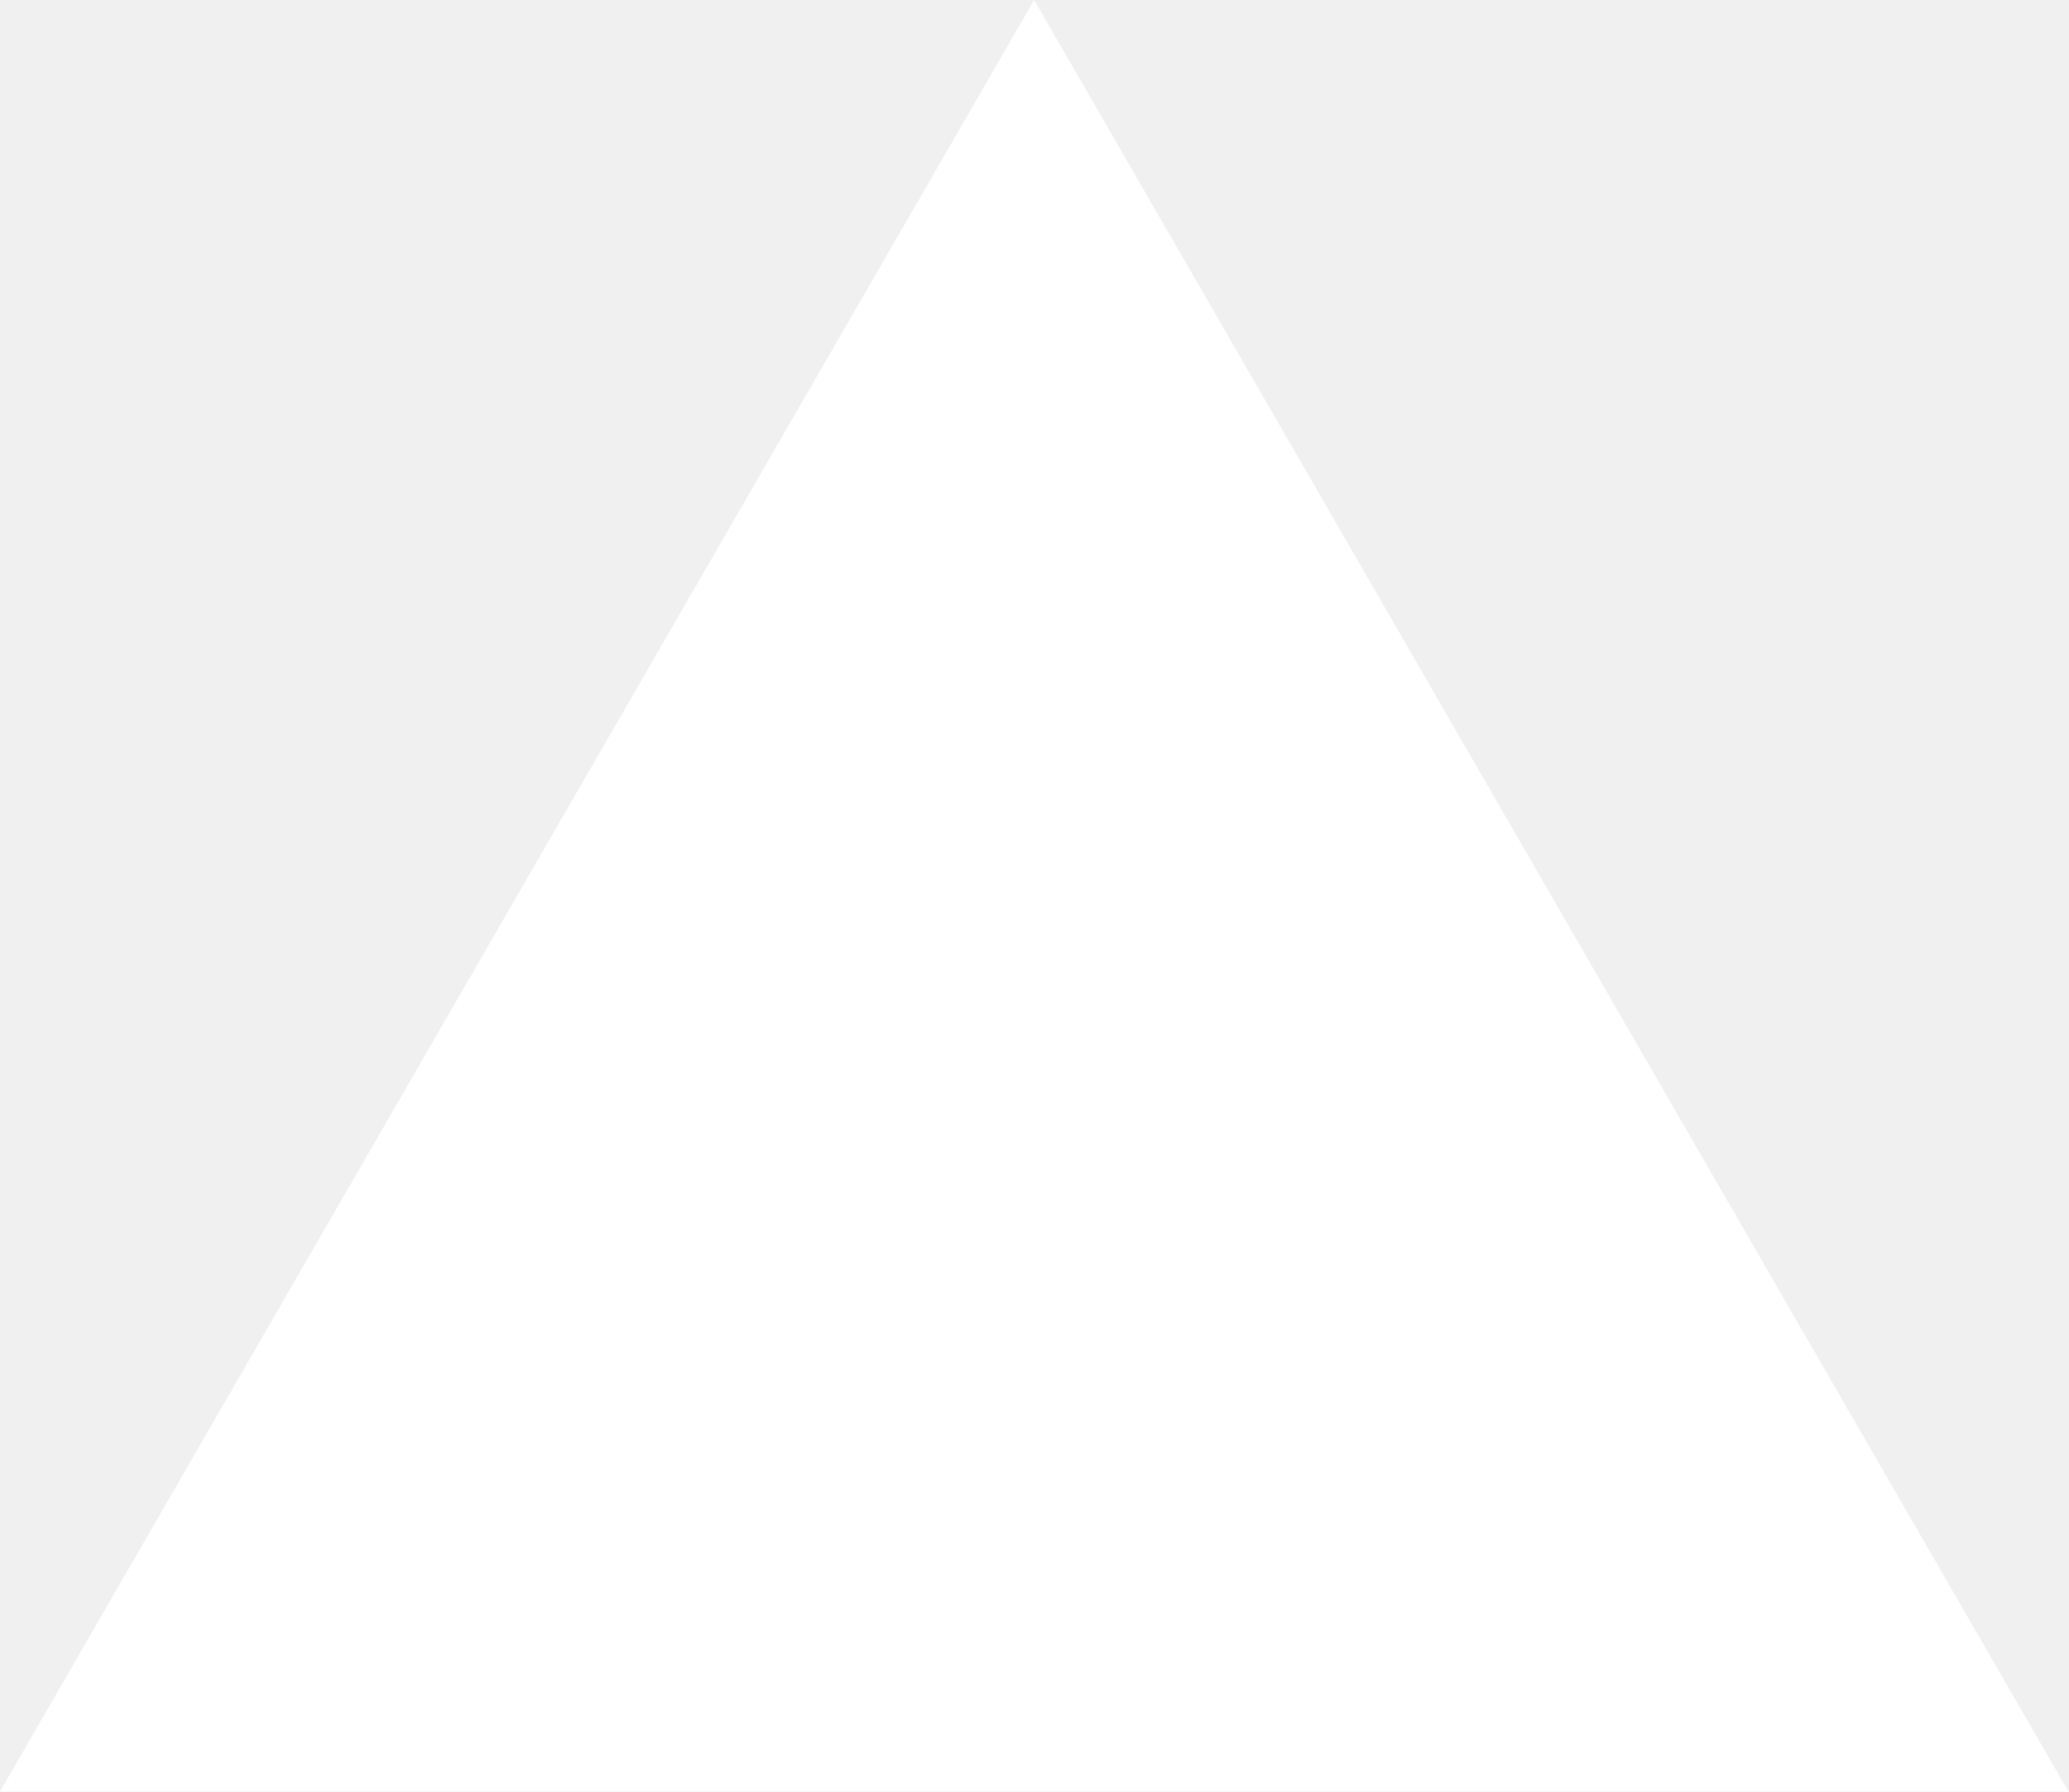
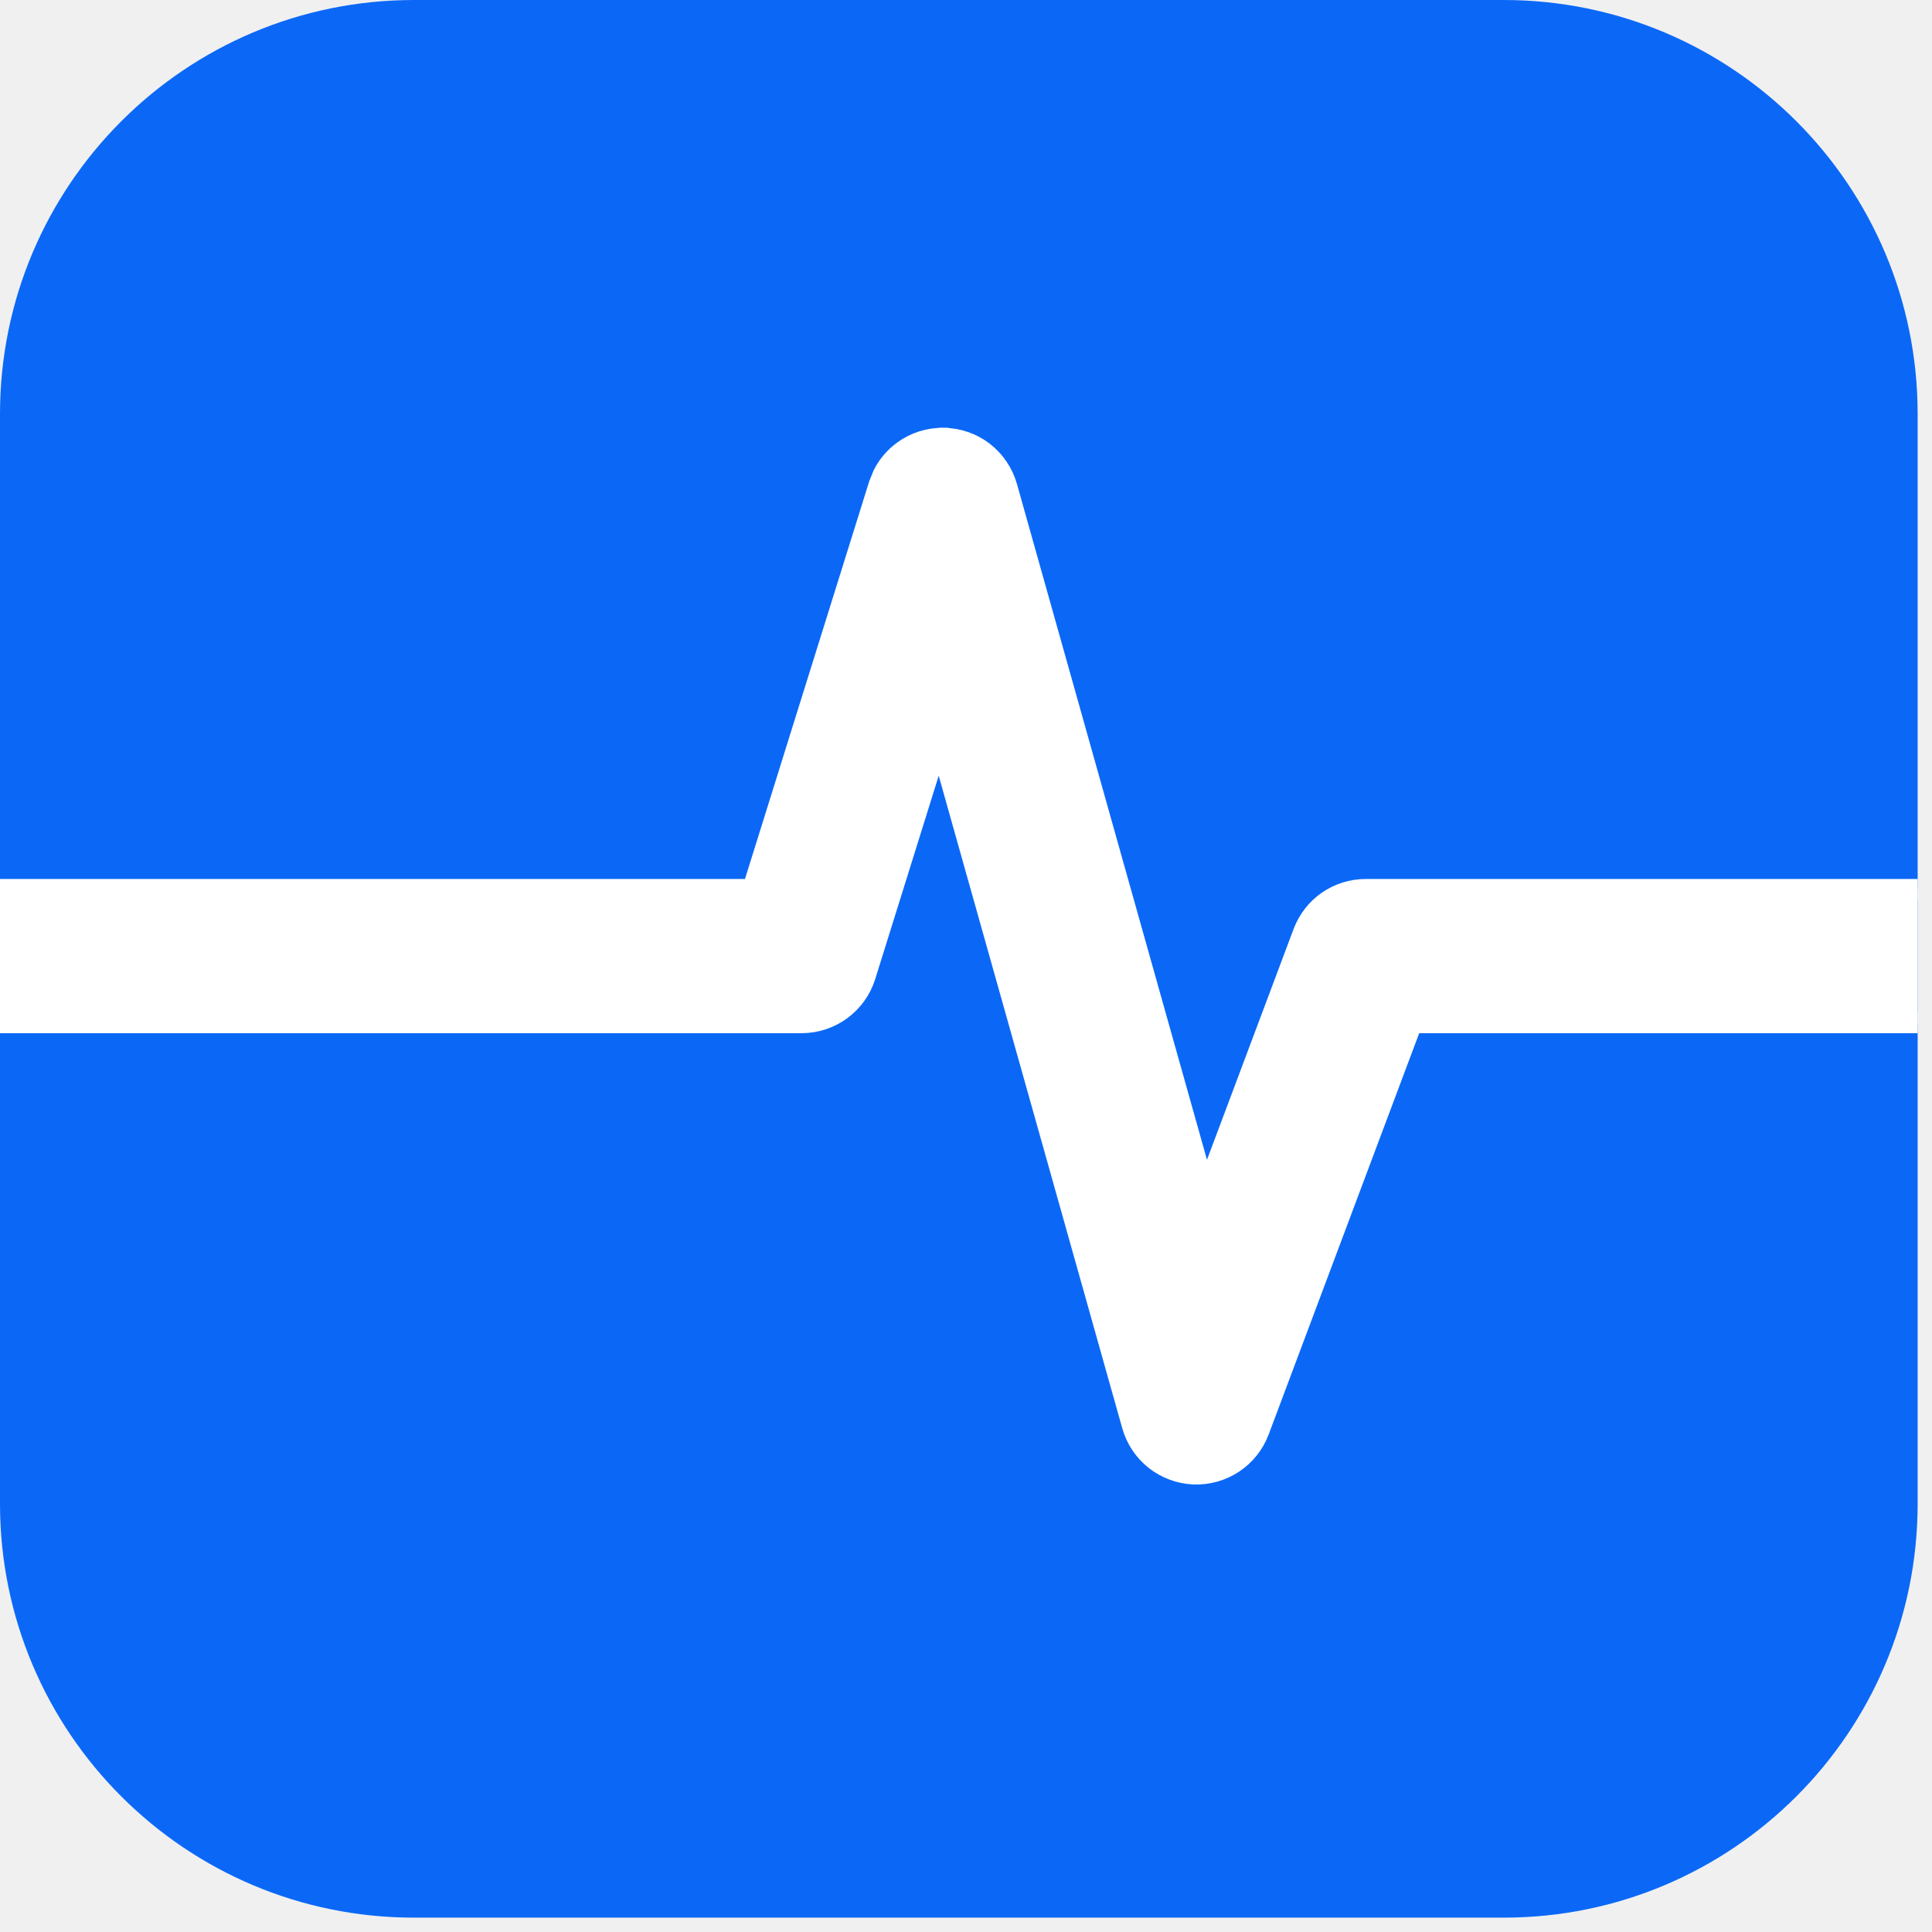
- <svg xmlns="http://www.w3.org/2000/svg" fill="none" viewBox="0 0 1155 1000">
-   <path d="m577.3 0 577.4 1000H0z" fill="#fff" />
+ <svg xmlns="http://www.w3.org/2000/svg" width="28" height="28" viewBox="0 0 28 28" fill="none">
+   <g clip-path="url(#clip0_11200_44)">
+     <rect width="27.792" height="27.792" rx="6" fill="#0B68F7" />
+     <path d="M13.675 6.349L13.676 6.35L13.678 6.349L13.677 6.35C13.885 6.353 14.087 6.422 14.252 6.549C14.417 6.676 14.537 6.854 14.594 7.055L17.472 17.29L18.888 13.517C18.957 13.333 19.08 13.173 19.242 13.061C19.404 12.949 19.596 12.889 19.793 12.889H42.183C42.439 12.889 42.685 12.991 42.866 13.172C43.048 13.354 43.15 13.6 43.15 13.857C43.15 14.113 43.048 14.359 42.866 14.54C42.685 14.722 42.439 14.823 42.183 14.824H20.464L18.246 20.737C18.174 20.927 18.045 21.091 17.875 21.203C17.705 21.316 17.503 21.372 17.3 21.364C17.096 21.355 16.9 21.282 16.74 21.156C16.58 21.029 16.464 20.855 16.409 20.659L13.612 10.715L12.541 14.145C12.48 14.342 12.356 14.514 12.19 14.636C12.024 14.758 11.824 14.823 11.618 14.824H-9.183C-9.439 14.823 -9.685 14.722 -9.866 14.54C-10.048 14.359 -10.15 14.113 -10.15 13.857C-10.15 13.6 -10.048 13.354 -9.866 13.172C-9.685 12.991 -9.439 12.889 -9.183 12.889H10.907L12.738 7.028L12.796 6.883C12.865 6.744 12.968 6.623 13.095 6.532C13.263 6.41 13.465 6.348 13.672 6.35L13.673 6.349H13.675Z" fill="white" stroke="white" stroke-width="0.3" />
+   </g>
+   <defs>
+     <clipPath id="clip0_11200_44">
+       <rect width="27.792" height="27.792" rx="6" fill="white" />
+     </clipPath>
+   </defs>
</svg>
